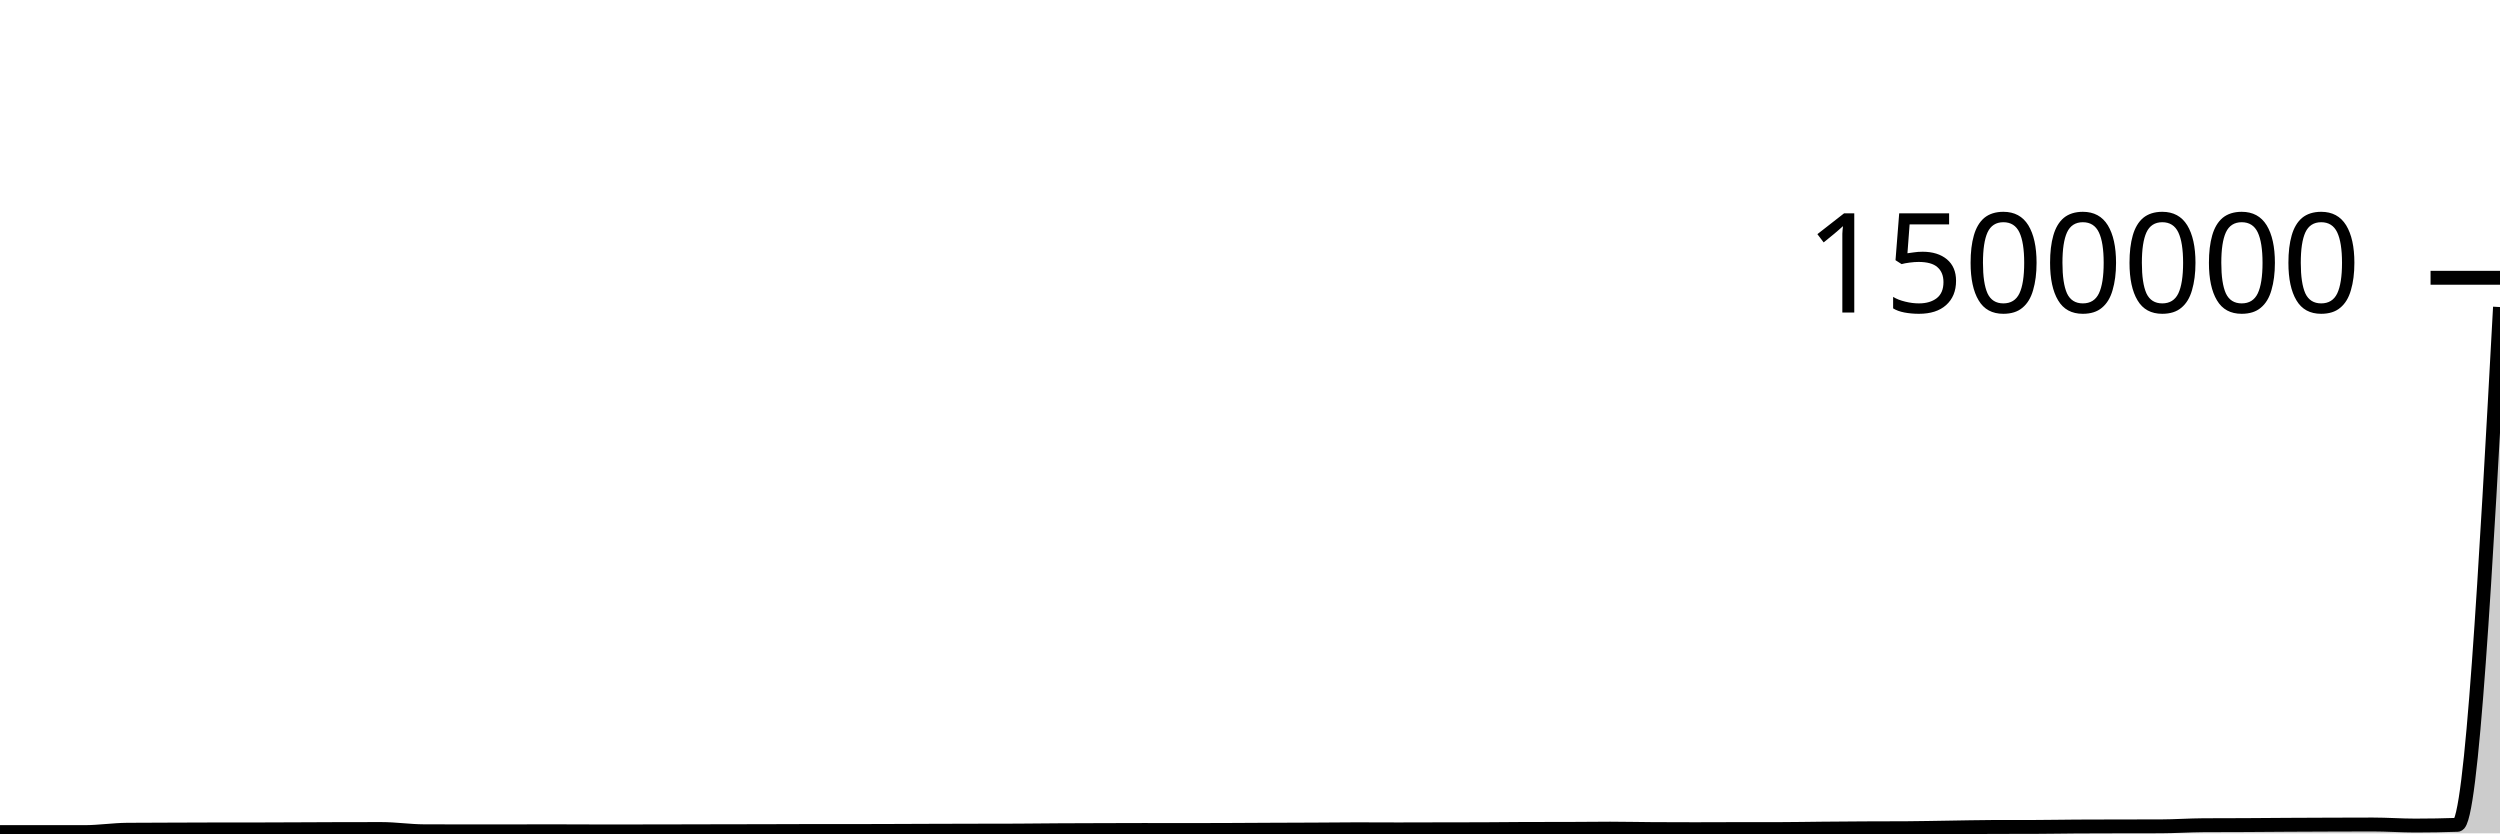
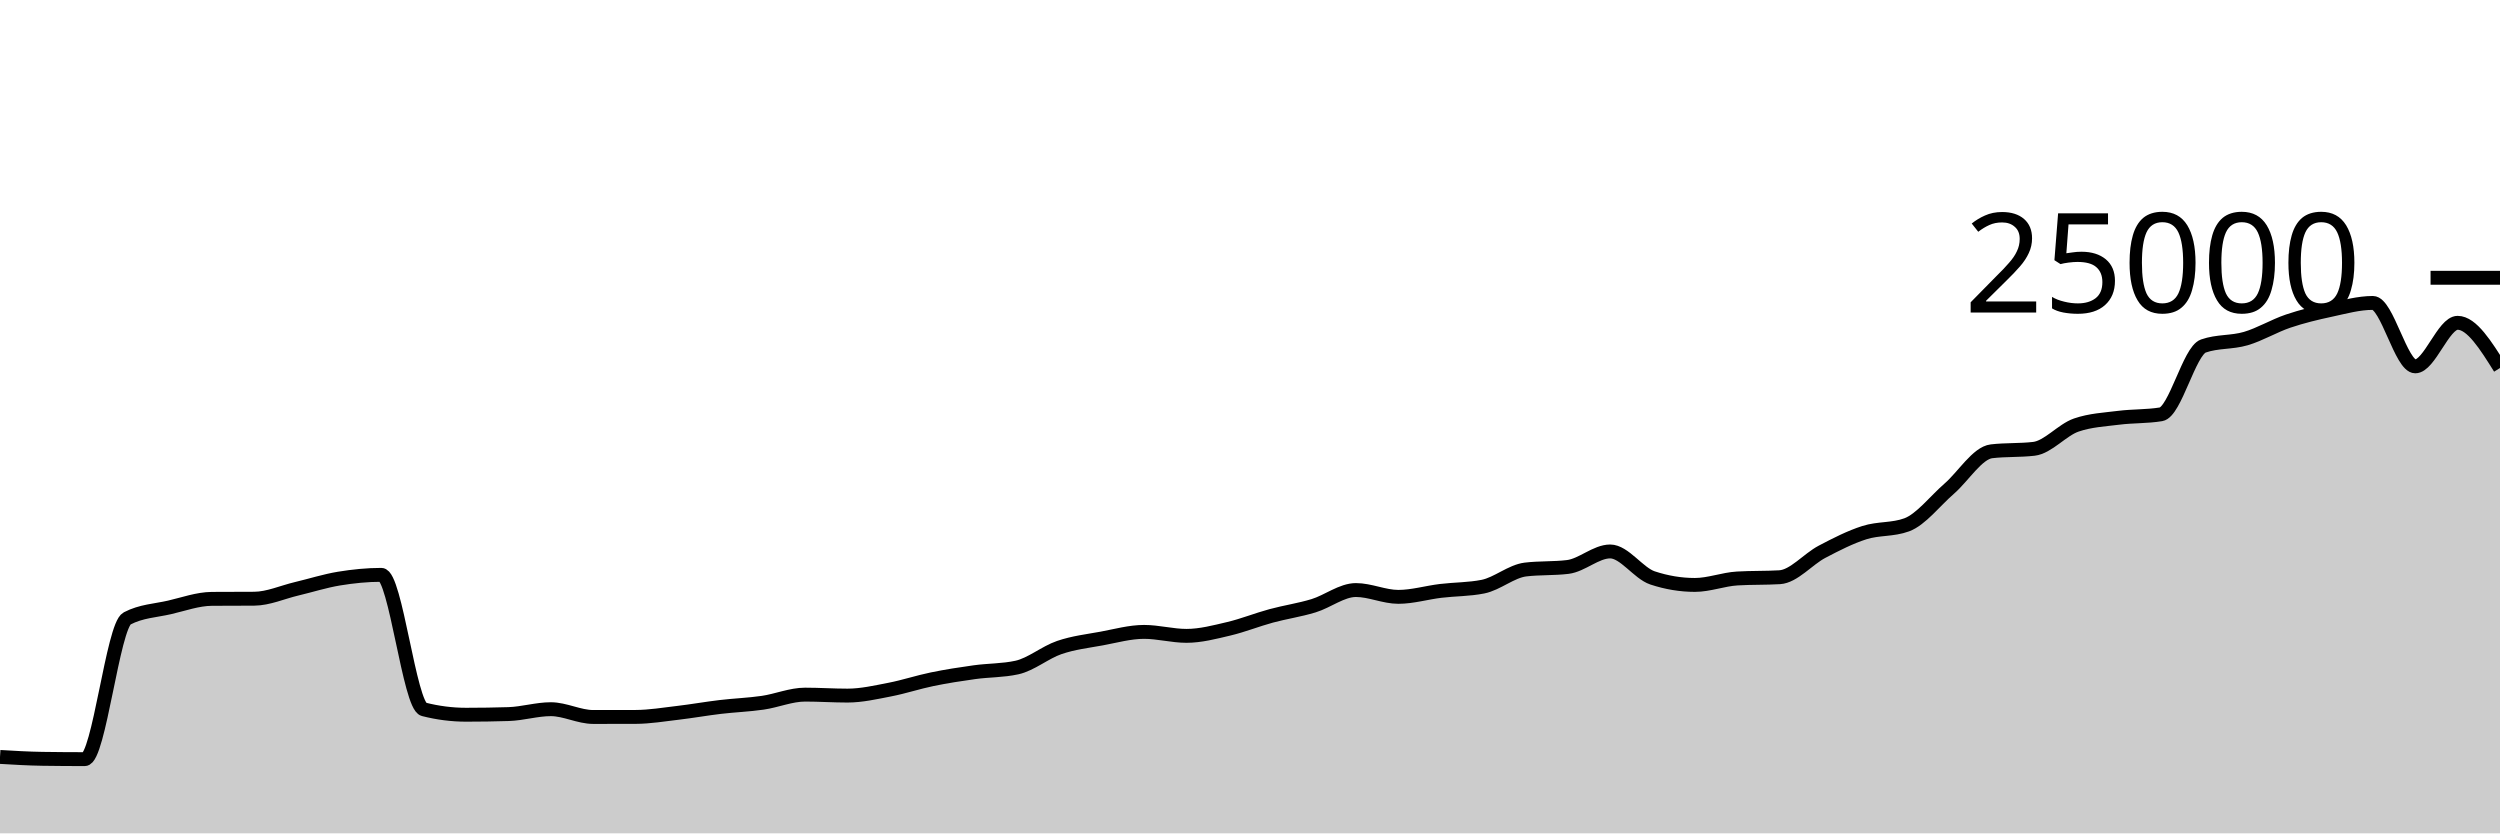
<svg xmlns="http://www.w3.org/2000/svg" viewBox="0 0 180 60">
  <g transform="translate(0,20)">
-     <path class="area" fill="rgba(0, 0, 0, 0.2)" d="M0,39.908C1.017,39.909,2.034,39.91,3.051,39.911C4.068,39.911,5.085,39.911,6.102,39.911C7.119,39.911,8.136,39.751,9.153,39.742C10.169,39.733,11.186,39.733,12.203,39.729C13.22,39.725,14.237,39.719,15.254,39.719C16.271,39.719,17.288,39.719,18.305,39.718C19.322,39.718,20.339,39.711,21.356,39.707C22.373,39.703,23.39,39.697,24.407,39.694C25.424,39.692,26.441,39.69,27.458,39.69C28.475,39.69,29.492,39.847,30.508,39.851C31.525,39.856,32.542,39.858,33.559,39.858C34.576,39.858,35.593,39.857,36.61,39.857C37.627,39.856,38.644,39.851,39.661,39.851C40.678,39.851,41.695,39.86,42.712,39.86C43.729,39.86,44.746,39.86,45.763,39.86C46.78,39.86,47.797,39.857,48.814,39.855C49.831,39.853,50.847,39.85,51.864,39.848C52.881,39.846,53.898,39.846,54.915,39.843C55.932,39.841,56.949,39.834,57.966,39.834C58.983,39.834,60,39.835,61.017,39.835C62.034,39.835,63.051,39.831,64.068,39.827C65.085,39.824,66.102,39.819,67.119,39.815C68.136,39.812,69.153,39.809,70.169,39.807C71.186,39.804,72.203,39.805,73.22,39.801C74.237,39.797,75.254,39.783,76.271,39.777C77.288,39.771,78.305,39.769,79.322,39.766C80.339,39.763,81.356,39.758,82.373,39.758C83.39,39.758,84.407,39.763,85.424,39.763C86.441,39.763,87.458,39.759,88.475,39.755C89.492,39.751,90.508,39.744,91.525,39.739C92.542,39.734,93.559,39.732,94.576,39.727C95.593,39.722,96.61,39.708,97.627,39.708C98.644,39.708,99.661,39.716,100.678,39.716C101.695,39.716,102.712,39.711,103.729,39.709C104.746,39.707,105.763,39.707,106.78,39.704C107.797,39.701,108.814,39.686,109.831,39.683C110.847,39.681,111.864,39.682,112.881,39.68C113.898,39.678,114.915,39.662,115.932,39.662C116.949,39.662,117.966,39.688,118.983,39.693C120,39.699,121.017,39.702,122.034,39.702C123.051,39.702,124.068,39.695,125.085,39.694C126.102,39.693,127.119,39.694,128.136,39.693C129.153,39.692,130.169,39.671,131.186,39.662C132.203,39.653,133.22,39.645,134.237,39.639C135.254,39.634,136.271,39.636,137.288,39.63C138.305,39.624,139.322,39.601,140.339,39.586C141.356,39.572,142.373,39.544,143.39,39.542C144.407,39.54,145.424,39.541,146.441,39.539C147.458,39.537,148.475,39.516,149.492,39.51C150.508,39.504,151.525,39.503,152.542,39.501C153.559,39.499,154.576,39.5,155.593,39.497C156.61,39.494,157.627,39.421,158.644,39.415C159.661,39.409,160.678,39.411,161.695,39.406C162.712,39.401,163.729,39.391,164.746,39.385C165.763,39.38,166.78,39.376,167.797,39.372C168.814,39.368,169.831,39.364,170.847,39.364C171.864,39.364,172.881,39.44,173.898,39.44C174.915,39.44,175.932,39.422,176.949,39.387C177.966,39.353,178.983,20.73,180,2.108L180,40C178.983,40,177.966,40,176.949,40C175.932,40,174.915,40,173.898,40C172.881,40,171.864,40,170.847,40C169.831,40,168.814,40,167.797,40C166.78,40,165.763,40,164.746,40C163.729,40,162.712,40,161.695,40C160.678,40,159.661,40,158.644,40C157.627,40,156.61,40,155.593,40C154.576,40,153.559,40,152.542,40C151.525,40,150.508,40,149.492,40C148.475,40,147.458,40,146.441,40C145.424,40,144.407,40,143.39,40C142.373,40,141.356,40,140.339,40C139.322,40,138.305,40,137.288,40C136.271,40,135.254,40,134.237,40C133.22,40,132.203,40,131.186,40C130.169,40,129.153,40,128.136,40C127.119,40,126.102,40,125.085,40C124.068,40,123.051,40,122.034,40C121.017,40,120,40,118.983,40C117.966,40,116.949,40,115.932,40C114.915,40,113.898,40,112.881,40C111.864,40,110.847,40,109.831,40C108.814,40,107.797,40,106.78,40C105.763,40,104.746,40,103.729,40C102.712,40,101.695,40,100.678,40C99.661,40,98.644,40,97.627,40C96.61,40,95.593,40,94.576,40C93.559,40,92.542,40,91.525,40C90.508,40,89.492,40,88.475,40C87.458,40,86.441,40,85.424,40C84.407,40,83.39,40,82.373,40C81.356,40,80.339,40,79.322,40C78.305,40,77.288,40,76.271,40C75.254,40,74.237,40,73.22,40C72.203,40,71.186,40,70.169,40C69.153,40,68.136,40,67.119,40C66.102,40,65.085,40,64.068,40C63.051,40,62.034,40,61.017,40C60,40,58.983,40,57.966,40C56.949,40,55.932,40,54.915,40C53.898,40,52.881,40,51.864,40C50.847,40,49.831,40,48.814,40C47.797,40,46.78,40,45.763,40C44.746,40,43.729,40,42.712,40C41.695,40,40.678,40,39.661,40C38.644,40,37.627,40,36.61,40C35.593,40,34.576,40,33.559,40C32.542,40,31.525,40,30.508,40C29.492,40,28.475,40,27.458,40C26.441,40,25.424,40,24.407,40C23.39,40,22.373,40,21.356,40C20.339,40,19.322,40,18.305,40C17.288,40,16.271,40,15.254,40C14.237,40,13.22,40,12.203,40C11.186,40,10.169,40,9.153,40C8.136,40,7.119,40,6.102,40C5.085,40,4.068,40,3.051,40C2.034,40,1.017,40,0,40Z" />
-     <path class="line" stroke="black" fill="none" d="M0,39.908C1.017,39.909,2.034,39.91,3.051,39.911C4.068,39.911,5.085,39.911,6.102,39.911C7.119,39.911,8.136,39.751,9.153,39.742C10.169,39.733,11.186,39.733,12.203,39.729C13.22,39.725,14.237,39.719,15.254,39.719C16.271,39.719,17.288,39.719,18.305,39.718C19.322,39.718,20.339,39.711,21.356,39.707C22.373,39.703,23.39,39.697,24.407,39.694C25.424,39.692,26.441,39.69,27.458,39.69C28.475,39.69,29.492,39.847,30.508,39.851C31.525,39.856,32.542,39.858,33.559,39.858C34.576,39.858,35.593,39.857,36.61,39.857C37.627,39.856,38.644,39.851,39.661,39.851C40.678,39.851,41.695,39.86,42.712,39.86C43.729,39.86,44.746,39.86,45.763,39.86C46.78,39.86,47.797,39.857,48.814,39.855C49.831,39.853,50.847,39.85,51.864,39.848C52.881,39.846,53.898,39.846,54.915,39.843C55.932,39.841,56.949,39.834,57.966,39.834C58.983,39.834,60,39.835,61.017,39.835C62.034,39.835,63.051,39.831,64.068,39.827C65.085,39.824,66.102,39.819,67.119,39.815C68.136,39.812,69.153,39.809,70.169,39.807C71.186,39.804,72.203,39.805,73.22,39.801C74.237,39.797,75.254,39.783,76.271,39.777C77.288,39.771,78.305,39.769,79.322,39.766C80.339,39.763,81.356,39.758,82.373,39.758C83.39,39.758,84.407,39.763,85.424,39.763C86.441,39.763,87.458,39.759,88.475,39.755C89.492,39.751,90.508,39.744,91.525,39.739C92.542,39.734,93.559,39.732,94.576,39.727C95.593,39.722,96.61,39.708,97.627,39.708C98.644,39.708,99.661,39.716,100.678,39.716C101.695,39.716,102.712,39.711,103.729,39.709C104.746,39.707,105.763,39.707,106.78,39.704C107.797,39.701,108.814,39.686,109.831,39.683C110.847,39.681,111.864,39.682,112.881,39.68C113.898,39.678,114.915,39.662,115.932,39.662C116.949,39.662,117.966,39.688,118.983,39.693C120,39.699,121.017,39.702,122.034,39.702C123.051,39.702,124.068,39.695,125.085,39.694C126.102,39.693,127.119,39.694,128.136,39.693C129.153,39.692,130.169,39.671,131.186,39.662C132.203,39.653,133.22,39.645,134.237,39.639C135.254,39.634,136.271,39.636,137.288,39.63C138.305,39.624,139.322,39.601,140.339,39.586C141.356,39.572,142.373,39.544,143.39,39.542C144.407,39.54,145.424,39.541,146.441,39.539C147.458,39.537,148.475,39.516,149.492,39.51C150.508,39.504,151.525,39.503,152.542,39.501C153.559,39.499,154.576,39.5,155.593,39.497C156.61,39.494,157.627,39.421,158.644,39.415C159.661,39.409,160.678,39.411,161.695,39.406C162.712,39.401,163.729,39.391,164.746,39.385C165.763,39.38,166.78,39.376,167.797,39.372C168.814,39.368,169.831,39.364,170.847,39.364C171.864,39.364,172.881,39.44,173.898,39.44C174.915,39.44,175.932,39.422,176.949,39.387C177.966,39.353,178.983,20.73,180,2.108" />
+     <path class="area" fill="rgba(0, 0, 0, 0.2)" d="M0,34.499C1.017,34.56,2.034,34.62,3.051,34.635C4.068,34.65,5.085,34.658,6.102,34.658C7.119,34.658,8.136,25.055,9.153,24.526C10.169,23.997,11.186,23.967,12.203,23.733C13.22,23.498,14.237,23.126,15.254,23.118C16.271,23.111,17.288,23.115,18.305,23.107C19.322,23.1,20.339,22.635,21.356,22.394C22.373,22.152,23.39,21.827,24.407,21.659C25.424,21.492,26.441,21.389,27.458,21.389C28.475,21.389,29.492,30.813,30.508,31.072C31.525,31.331,32.542,31.461,33.559,31.461C34.576,31.461,35.593,31.445,36.61,31.414C37.627,31.383,38.644,31.062,39.661,31.062C40.678,31.062,41.695,31.622,42.712,31.622C43.729,31.622,44.746,31.621,45.763,31.618C46.78,31.614,47.797,31.443,48.814,31.323C49.831,31.204,50.847,31.022,51.864,30.901C52.881,30.78,53.898,30.746,54.915,30.598C55.932,30.45,56.949,30.013,57.966,30.013C58.983,30.013,60,30.083,61.017,30.083C62.034,30.083,63.051,29.846,64.068,29.65C65.085,29.453,66.102,29.113,67.119,28.904C68.136,28.695,69.153,28.537,70.169,28.397C71.186,28.256,72.203,28.285,73.22,28.061C74.237,27.837,75.254,26.969,76.271,26.621C77.288,26.273,78.305,26.16,79.322,25.973C80.339,25.785,81.356,25.496,82.373,25.496C83.39,25.496,84.407,25.782,85.424,25.782C86.441,25.782,87.458,25.512,88.475,25.272C89.492,25.032,90.508,24.62,91.525,24.344C92.542,24.068,93.559,23.925,94.576,23.614C95.593,23.304,96.61,22.483,97.627,22.483C98.644,22.483,99.661,22.974,100.678,22.974C101.695,22.974,102.712,22.667,103.729,22.544C104.746,22.421,105.763,22.442,106.78,22.237C107.797,22.032,108.814,21.13,109.831,21.006C110.847,20.883,111.864,20.945,112.881,20.821C113.898,20.697,114.915,19.704,115.932,19.704C116.949,19.704,117.966,21.273,118.983,21.61C120,21.947,121.017,22.115,122.034,22.115C123.051,22.115,124.068,21.709,125.085,21.65C126.102,21.59,127.119,21.62,128.136,21.56C129.153,21.5,130.169,20.263,131.186,19.728C132.203,19.193,133.22,18.673,134.237,18.349C135.254,18.025,136.271,18.161,137.288,17.786C138.305,17.41,139.322,16.071,140.339,15.189C141.356,14.307,142.373,12.611,143.39,12.493C144.407,12.374,145.424,12.434,146.441,12.315C147.458,12.197,148.475,10.952,149.492,10.603C150.508,10.254,151.525,10.209,152.542,10.08C153.559,9.951,154.576,9.997,155.593,9.83C156.61,9.664,157.627,5.268,158.644,4.912C159.661,4.556,160.678,4.676,161.695,4.378C162.712,4.079,163.729,3.464,164.746,3.12C165.763,2.776,166.78,2.533,167.797,2.315C168.814,2.097,169.831,1.811,170.847,1.811C171.864,1.811,172.881,6.378,173.898,6.378C174.915,6.378,175.932,3.242,176.949,3.242C177.966,3.242,178.983,4.869,180,6.496L180,40C178.983,40,177.966,40,176.949,40C175.932,40,174.915,40,173.898,40C172.881,40,171.864,40,170.847,40C169.831,40,168.814,40,167.797,40C166.78,40,165.763,40,164.746,40C163.729,40,162.712,40,161.695,40C160.678,40,159.661,40,158.644,40C157.627,40,156.61,40,155.593,40C154.576,40,153.559,40,152.542,40C151.525,40,150.508,40,149.492,40C148.475,40,147.458,40,146.441,40C145.424,40,144.407,40,143.39,40C142.373,40,141.356,40,140.339,40C139.322,40,138.305,40,137.288,40C136.271,40,135.254,40,134.237,40C133.22,40,132.203,40,131.186,40C130.169,40,129.153,40,128.136,40C127.119,40,126.102,40,125.085,40C124.068,40,123.051,40,122.034,40C121.017,40,120,40,118.983,40C117.966,40,116.949,40,115.932,40C114.915,40,113.898,40,112.881,40C111.864,40,110.847,40,109.831,40C108.814,40,107.797,40,106.78,40C105.763,40,104.746,40,103.729,40C102.712,40,101.695,40,100.678,40C99.661,40,98.644,40,97.627,40C96.61,40,95.593,40,94.576,40C93.559,40,92.542,40,91.525,40C90.508,40,89.492,40,88.475,40C87.458,40,86.441,40,85.424,40C84.407,40,83.39,40,82.373,40C81.356,40,80.339,40,79.322,40C78.305,40,77.288,40,76.271,40C75.254,40,74.237,40,73.22,40C72.203,40,71.186,40,70.169,40C69.153,40,68.136,40,67.119,40C66.102,40,65.085,40,64.068,40C63.051,40,62.034,40,61.017,40C60,40,58.983,40,57.966,40C56.949,40,55.932,40,54.915,40C53.898,40,52.881,40,51.864,40C50.847,40,49.831,40,48.814,40C47.797,40,46.78,40,45.763,40C44.746,40,43.729,40,42.712,40C41.695,40,40.678,40,39.661,40C38.644,40,37.627,40,36.61,40C35.593,40,34.576,40,33.559,40C32.542,40,31.525,40,30.508,40C29.492,40,28.475,40,27.458,40C26.441,40,25.424,40,24.407,40C23.39,40,22.373,40,21.356,40C20.339,40,19.322,40,18.305,40C17.288,40,16.271,40,15.254,40C14.237,40,13.22,40,12.203,40C11.186,40,10.169,40,9.153,40C8.136,40,7.119,40,6.102,40C5.085,40,4.068,40,3.051,40C2.034,40,1.017,40,0,40Z" />
+     <path class="line" stroke="black" fill="none" d="M0,34.499C1.017,34.56,2.034,34.62,3.051,34.635C4.068,34.65,5.085,34.658,6.102,34.658C7.119,34.658,8.136,25.055,9.153,24.526C10.169,23.997,11.186,23.967,12.203,23.733C13.22,23.498,14.237,23.126,15.254,23.118C16.271,23.111,17.288,23.115,18.305,23.107C19.322,23.1,20.339,22.635,21.356,22.394C22.373,22.152,23.39,21.827,24.407,21.659C25.424,21.492,26.441,21.389,27.458,21.389C28.475,21.389,29.492,30.813,30.508,31.072C31.525,31.331,32.542,31.461,33.559,31.461C34.576,31.461,35.593,31.445,36.61,31.414C37.627,31.383,38.644,31.062,39.661,31.062C40.678,31.062,41.695,31.622,42.712,31.622C43.729,31.622,44.746,31.621,45.763,31.618C46.78,31.614,47.797,31.443,48.814,31.323C49.831,31.204,50.847,31.022,51.864,30.901C52.881,30.78,53.898,30.746,54.915,30.598C55.932,30.45,56.949,30.013,57.966,30.013C58.983,30.013,60,30.083,61.017,30.083C62.034,30.083,63.051,29.846,64.068,29.65C65.085,29.453,66.102,29.113,67.119,28.904C68.136,28.695,69.153,28.537,70.169,28.397C71.186,28.256,72.203,28.285,73.22,28.061C74.237,27.837,75.254,26.969,76.271,26.621C77.288,26.273,78.305,26.16,79.322,25.973C80.339,25.785,81.356,25.496,82.373,25.496C83.39,25.496,84.407,25.782,85.424,25.782C86.441,25.782,87.458,25.512,88.475,25.272C89.492,25.032,90.508,24.62,91.525,24.344C92.542,24.068,93.559,23.925,94.576,23.614C95.593,23.304,96.61,22.483,97.627,22.483C98.644,22.483,99.661,22.974,100.678,22.974C101.695,22.974,102.712,22.667,103.729,22.544C104.746,22.421,105.763,22.442,106.78,22.237C107.797,22.032,108.814,21.13,109.831,21.006C110.847,20.883,111.864,20.945,112.881,20.821C113.898,20.697,114.915,19.704,115.932,19.704C116.949,19.704,117.966,21.273,118.983,21.61C120,21.947,121.017,22.115,122.034,22.115C123.051,22.115,124.068,21.709,125.085,21.65C126.102,21.59,127.119,21.62,128.136,21.56C129.153,21.5,130.169,20.263,131.186,19.728C132.203,19.193,133.22,18.673,134.237,18.349C135.254,18.025,136.271,18.161,137.288,17.786C138.305,17.41,139.322,16.071,140.339,15.189C141.356,14.307,142.373,12.611,143.39,12.493C144.407,12.374,145.424,12.434,146.441,12.315C147.458,12.197,148.475,10.952,149.492,10.603C150.508,10.254,151.525,10.209,152.542,10.08C153.559,9.951,154.576,9.997,155.593,9.83C156.61,9.664,157.627,5.268,158.644,4.912C159.661,4.556,160.678,4.676,161.695,4.378C162.712,4.079,163.729,3.464,164.746,3.12C165.763,2.776,166.78,2.533,167.797,2.315C168.814,2.097,169.831,1.811,170.847,1.811C171.864,1.811,172.881,6.378,173.898,6.378C174.915,6.378,175.932,3.242,176.949,3.242C177.966,3.242,178.983,4.869,180,6.496" />
    <path class="axis-ceiling" stroke-width="1" stroke="black" fill="none" d="M175,0L180,0" />
-     <text class="axis-ceiling-label" font-family="sans-serif" text-anchor="end" font-size="10px" x="170" y="2.5">1500000</text>
+     <text class="axis-ceiling-label" font-family="sans-serif" text-anchor="end" font-size="10px" x="170" y="2.5">25000</text>
  </g>
</svg>
